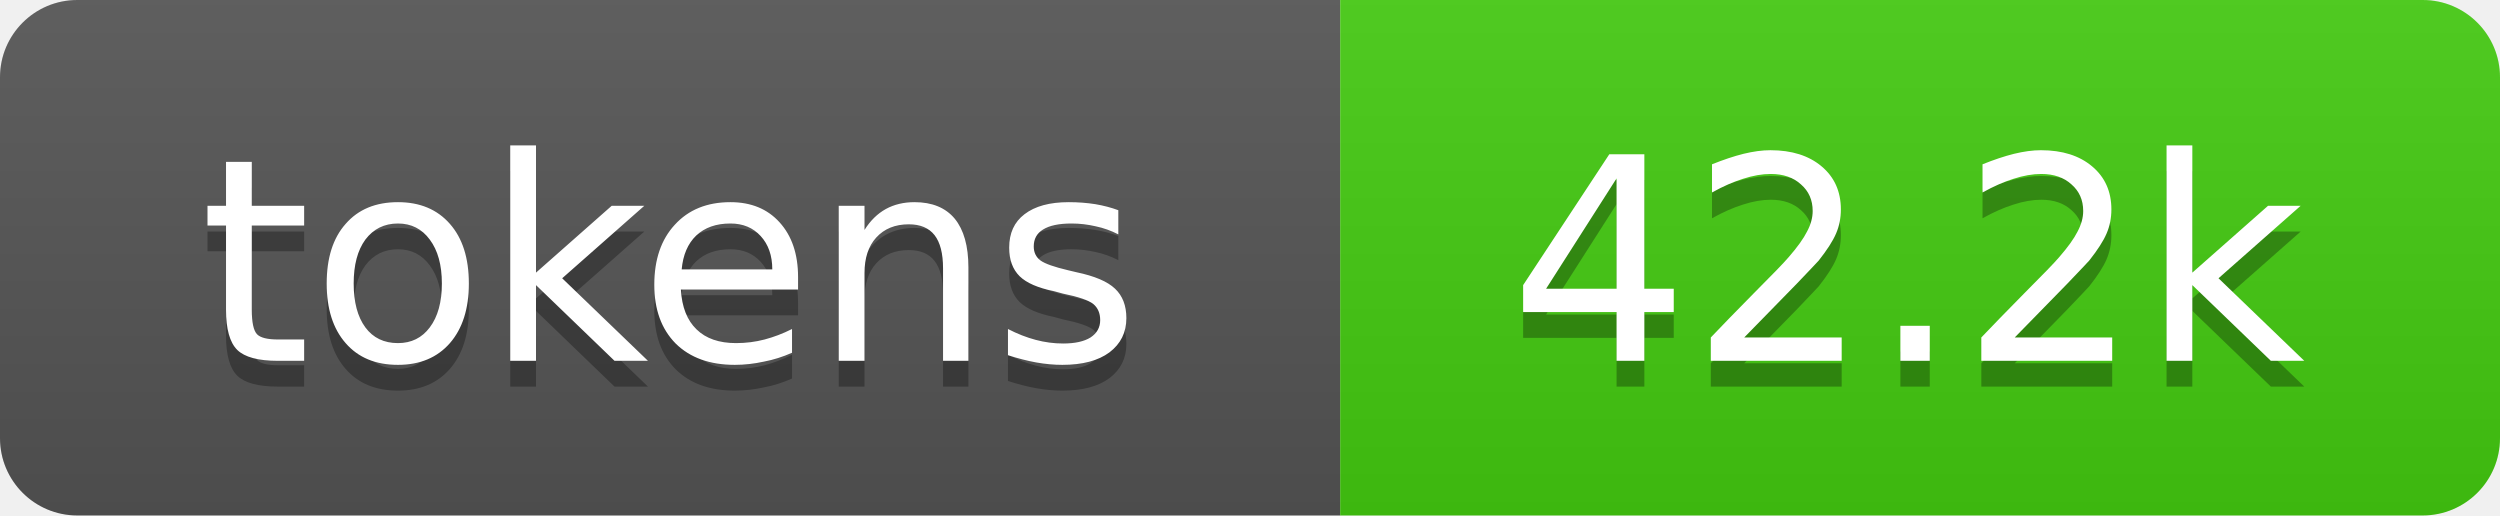
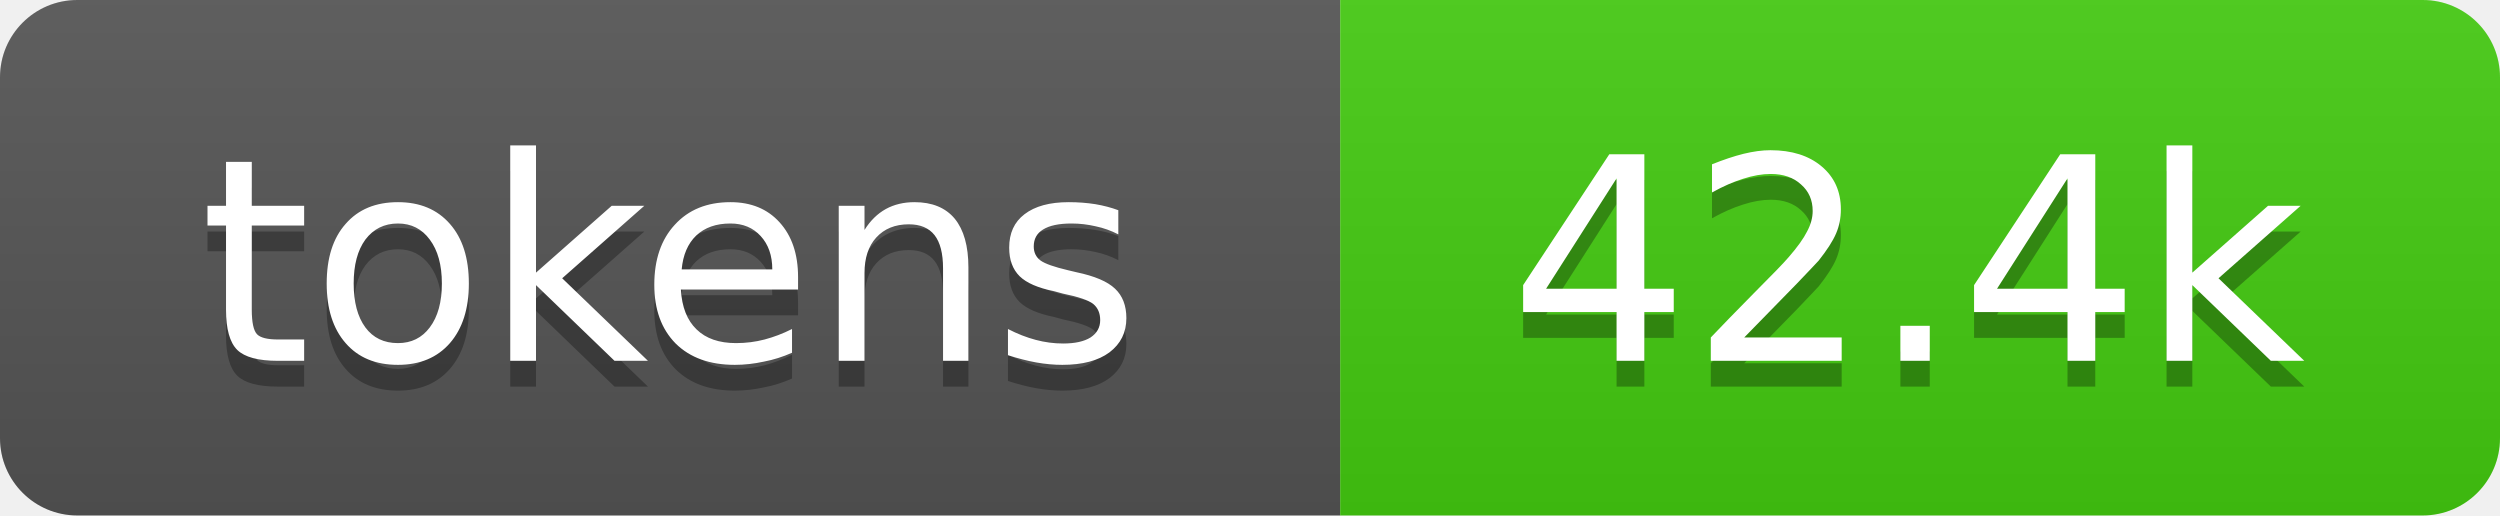
- <svg xmlns="http://www.w3.org/2000/svg" xmlns:xlink="http://www.w3.org/1999/xlink" width="97" height="20" role="img" aria-label="42.2k tokens, 21% of context window">
+ <svg xmlns="http://www.w3.org/2000/svg" xmlns:xlink="http://www.w3.org/1999/xlink" width="97" height="20" role="img" aria-label="42.4k tokens, 21% of context window">
  <linearGradient id="s" x2="0" y2="100%">
    <stop offset="0" stop-color="#bbb" stop-opacity=".1" />
    <stop offset="1" stop-opacity=".1" />
  </linearGradient>
  <clipPath id="r">
    <rect width="97" height="20" rx="3" fill="#fff" />
  </clipPath>
  <a xlink:href="https://github.com/qwibitai/nanoclaw/tree/main/repo-tokens">
    <g clip-path="url(#r)">
      <rect width="52" height="20" fill="#555" />
      <rect x="52" width="45" height="20" fill="#4c1" />
      <rect width="97" height="20" fill="url(#s)" />
      <g fill="#fff" text-anchor="middle" font-family="Verdana,Geneva,DejaVu Sans,sans-serif" font-size="11">
        <text aria-hidden="true" x="26" y="15" fill="#010101" fill-opacity=".3">tokens</text>
        <text x="26" y="14">tokens</text>
-         <text aria-hidden="true" x="74" y="15" fill="#010101" fill-opacity=".3">42.2k</text>
-         <text x="74" y="14">42.2k</text>
+         <text aria-hidden="true" x="74" y="15" fill="#010101" fill-opacity=".3">42.4k</text>
+         <text x="74" y="14">42.4k</text>
      </g>
    </g>
  </a>
</svg>
